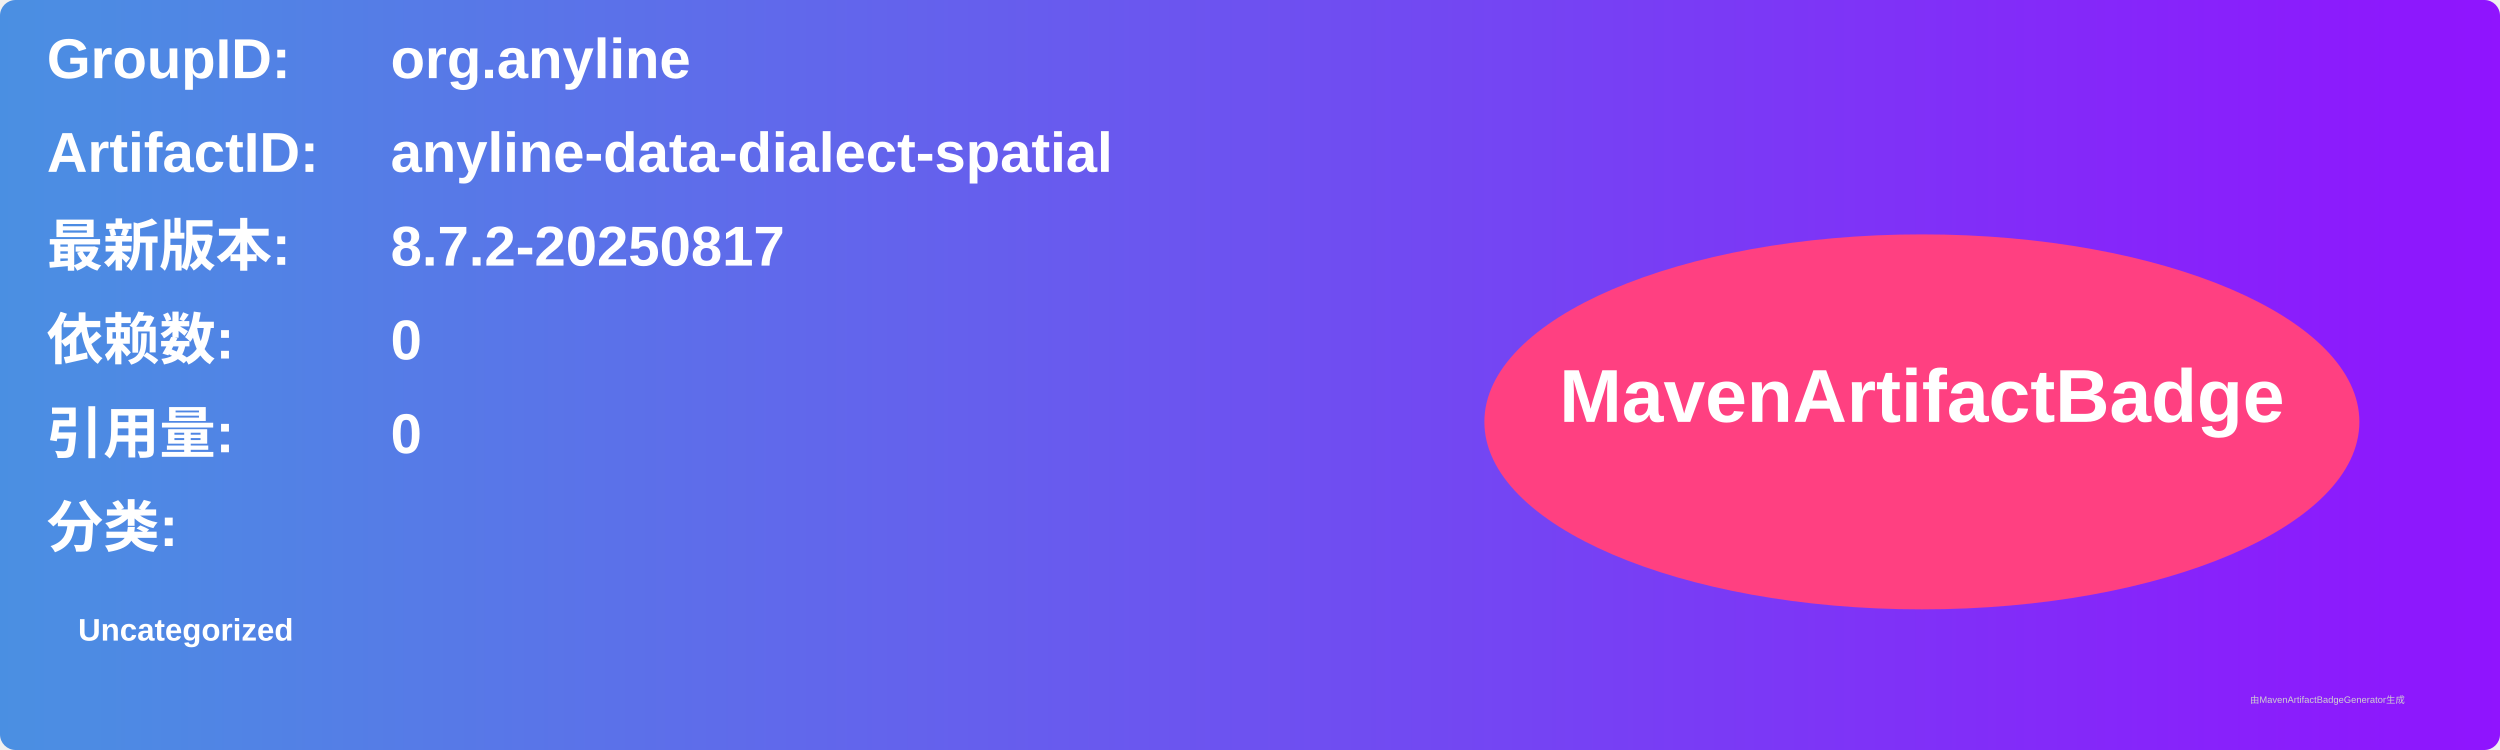
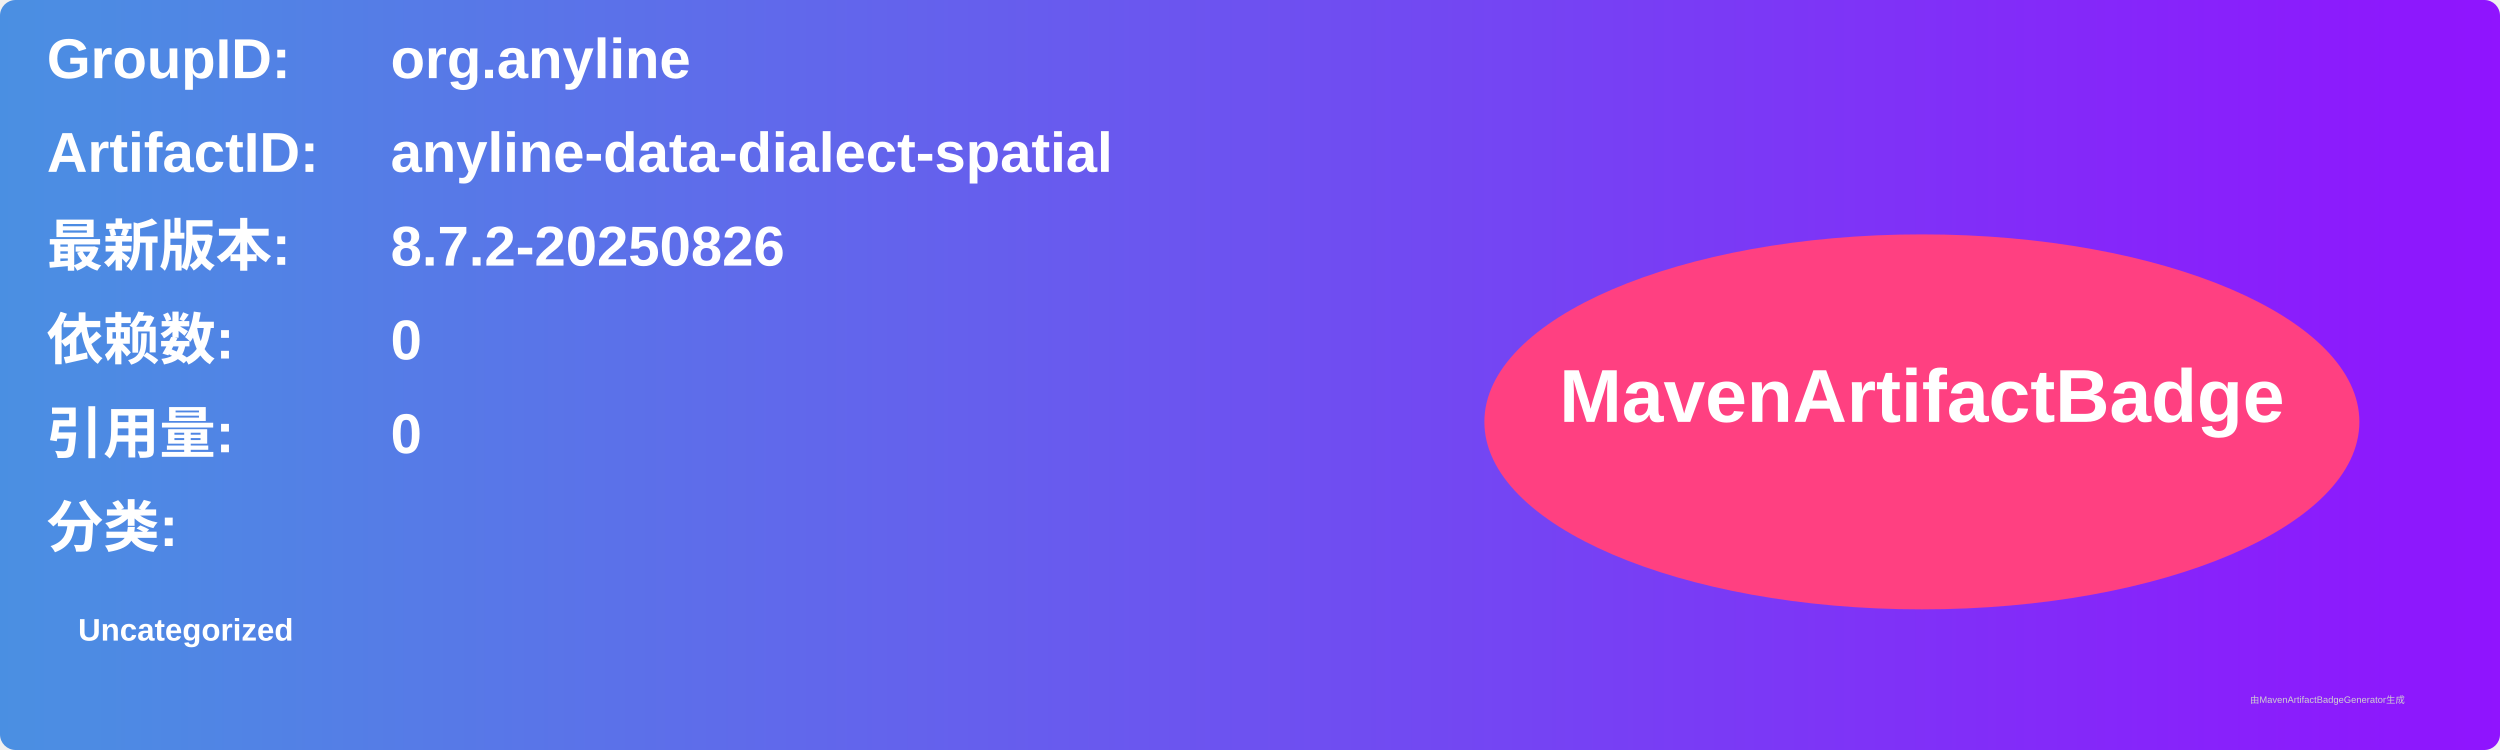
<svg xmlns="http://www.w3.org/2000/svg" width="800" height="240" viewBox="0 0 800 240">
  <linearGradient id="grad" x1="0%" y1="0%" x2="100%" y2="0%">
    <stop offset="0%" stop-color="#4a90e2" />
    <stop offset="100%" stop-color="#9013fe" />
  </linearGradient>
  <rect width="100%" height="100%" rx="5" ry="5" fill="url(#grad)" />
  <g transform="translate(15, 15)">
    <text x="0" y="10" font-family="Arial" font-size="18" fill="white" font-weight="bold" width="260">GroupID:</text>
    <text x="110" y="10" font-family="Arial" font-size="18" fill="white" font-weight="bold" width="460">org.anyline</text>
    <text x="0" y="40" font-family="Arial" font-size="18" fill="white" font-weight="bold" width="260">ArtifactID:</text>
    <text x="110" y="40" font-family="Arial" font-size="18" fill="white" font-weight="bold" width="460">anyline-data-dialect-spatial</text>
    <text x="0" y="70" font-family="Arial" font-size="18" fill="white" font-weight="bold">最新版本:</text>
    <text x="110" y="70" font-family="Arial" font-size="18" fill="white" font-weight="bold">
-       <tspan font-weight="bold">8.7.2-20250817</tspan>
+       <tspan font-weight="bold">8.7.2-20250826</tspan>
    </text>
    <text x="0" y="100" font-family="Arial" font-size="18" fill="white" font-weight="bold">依赖数: </text>
    <text x="110" y="100" font-family="Arial" font-size="18" fill="white">
      <tspan font-weight="bold">0</tspan>
    </text>
    <text x="0" y="130" font-family="Arial" font-size="18" fill="white" font-weight="bold">引用量: </text>
    <text x="110" y="130" font-family="Arial" font-size="18" fill="white">
      <tspan font-weight="bold">0</tspan>
    </text>
    <text x="0" y="160" font-family="Arial" font-size="18" fill="white" font-weight="bold">分类:</text>
    <text x="10" y="190" font-family="Arial" font-size="10" fill="white">
      <tspan font-weight="bold">Uncategorized</tspan>
    </text>
    <ellipse cx="600" cy="120" rx="140" ry="60" fill="#ff4081" />
    <text x="600" y="120" text-anchor="middle" font-family="Arial" font-size="24" fill="white" font-weight="bold">MavenArtifactBadge</text>
  </g>
  <text x="720" y="225" font-family="Arial" font-size="3" fill="#d0d0d0">由MavenArtifactBadgeGenerator生成</text>
</svg>
